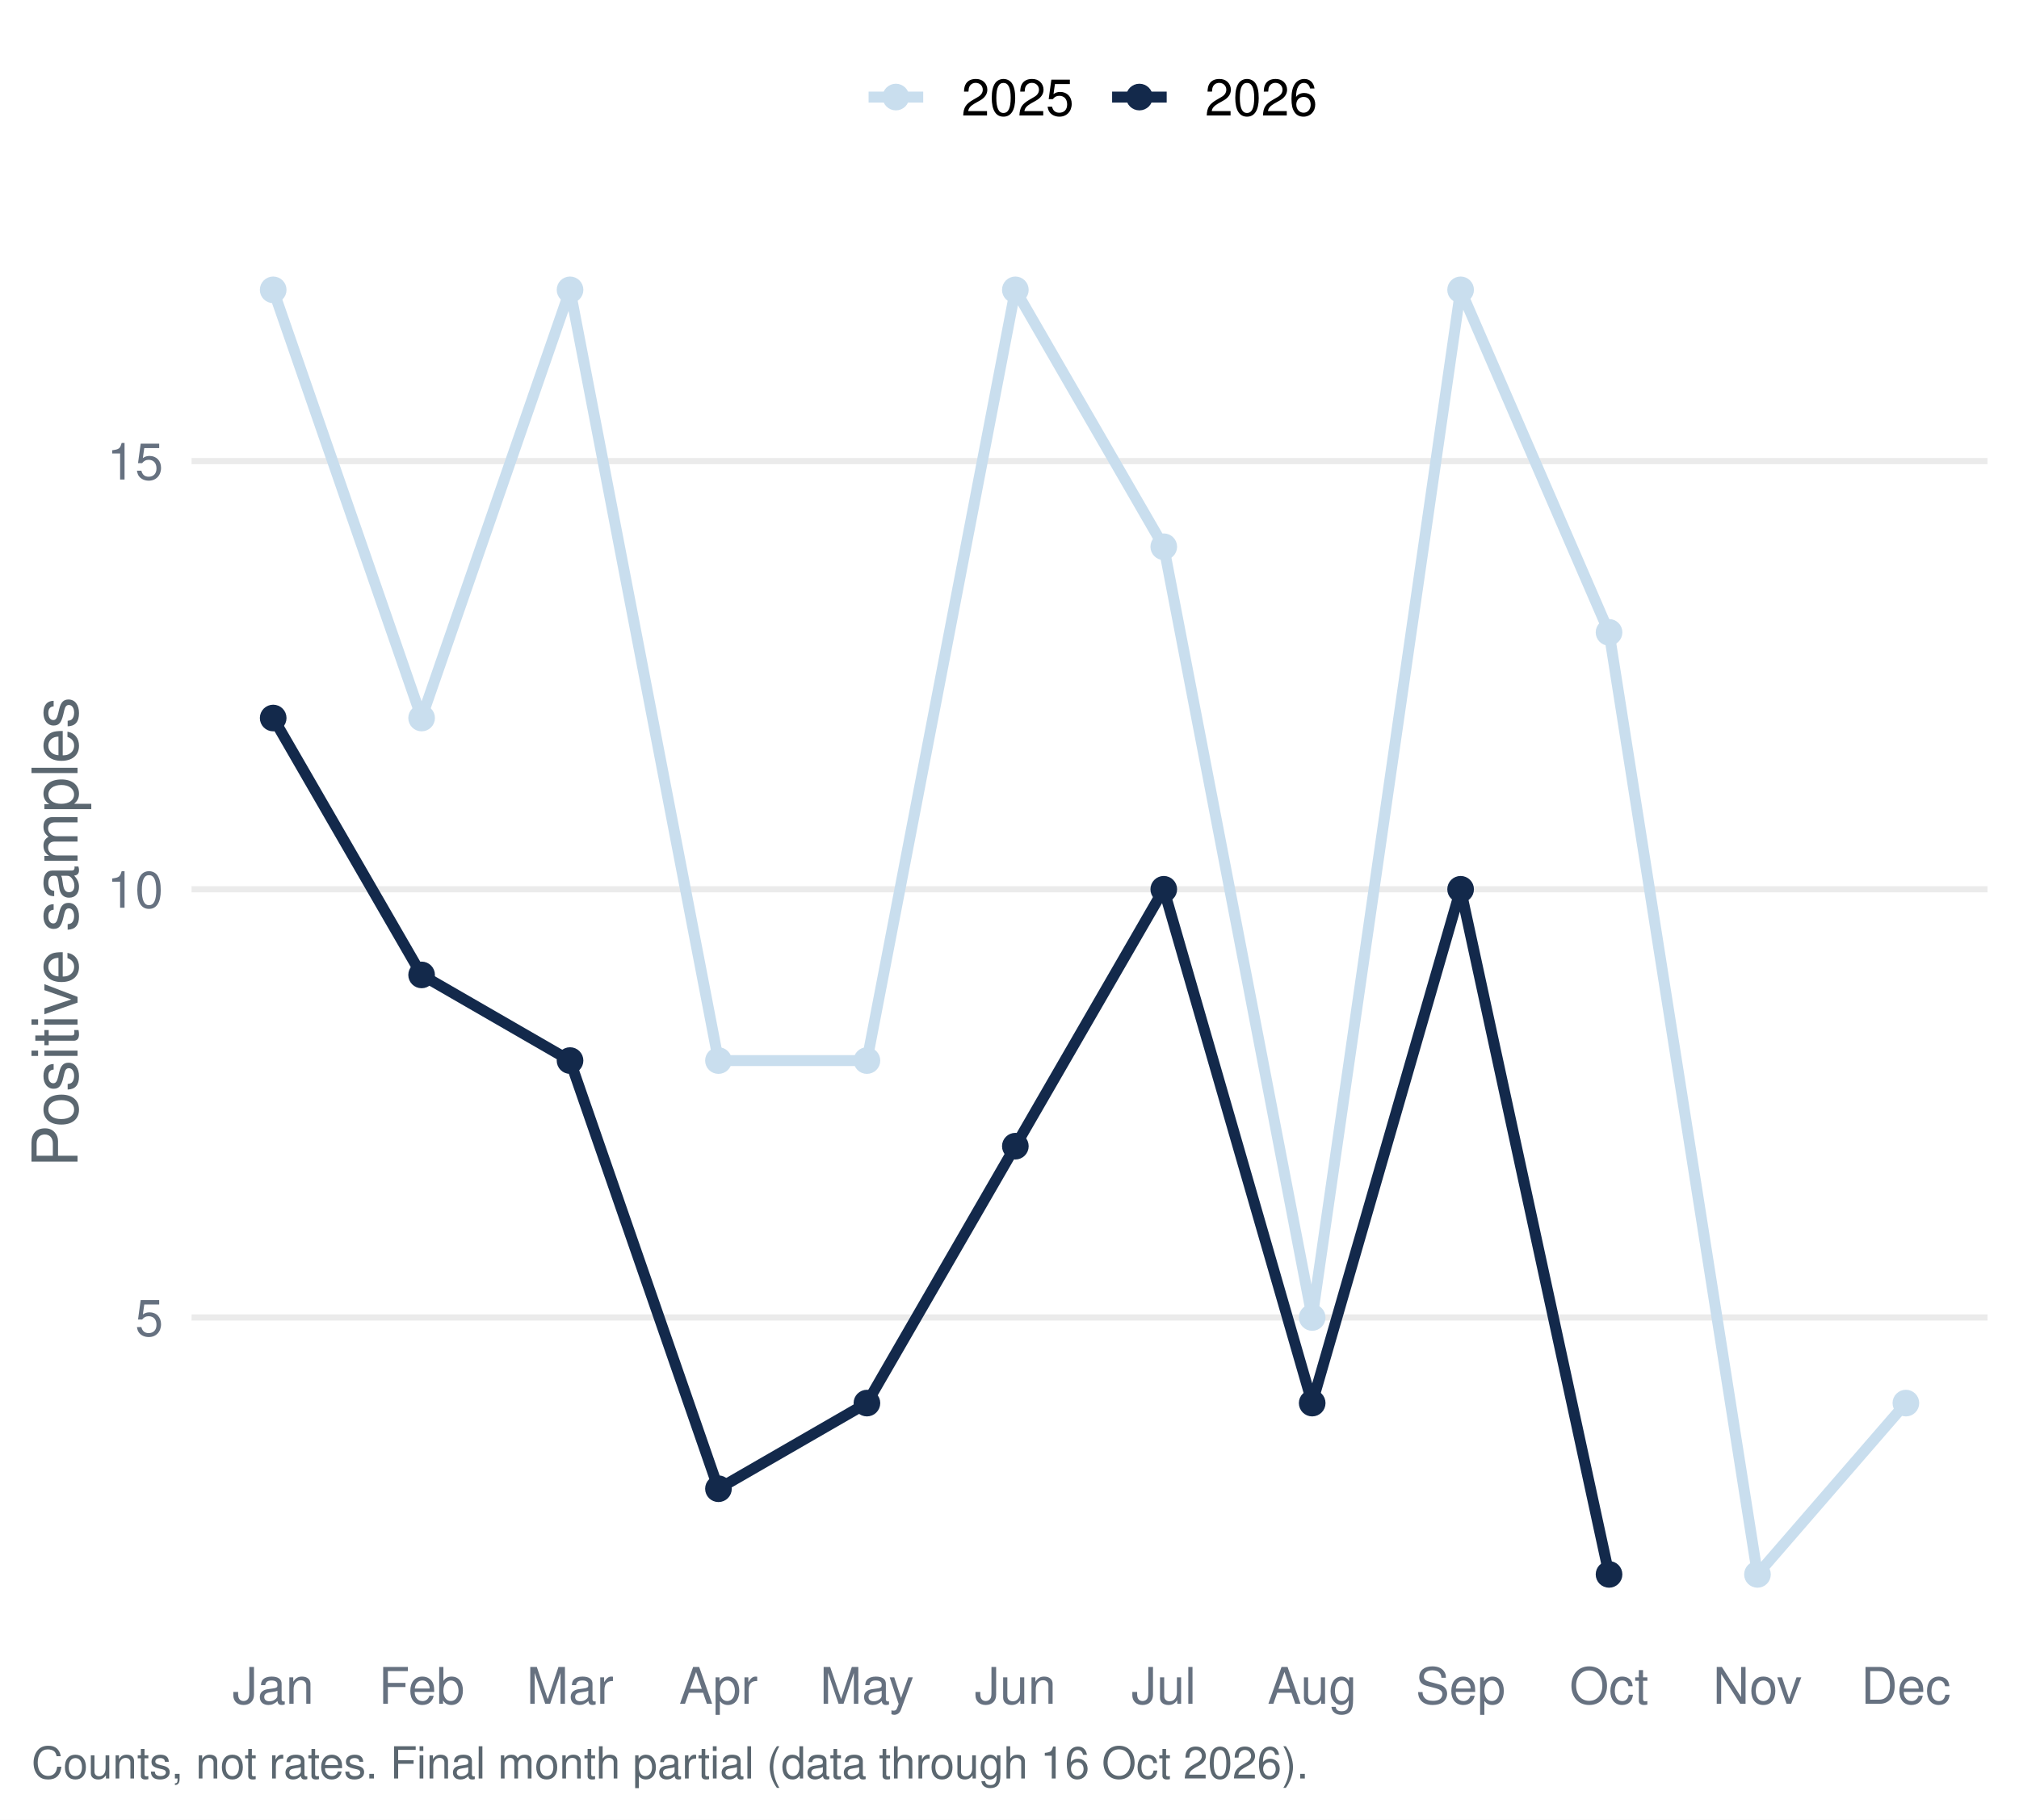
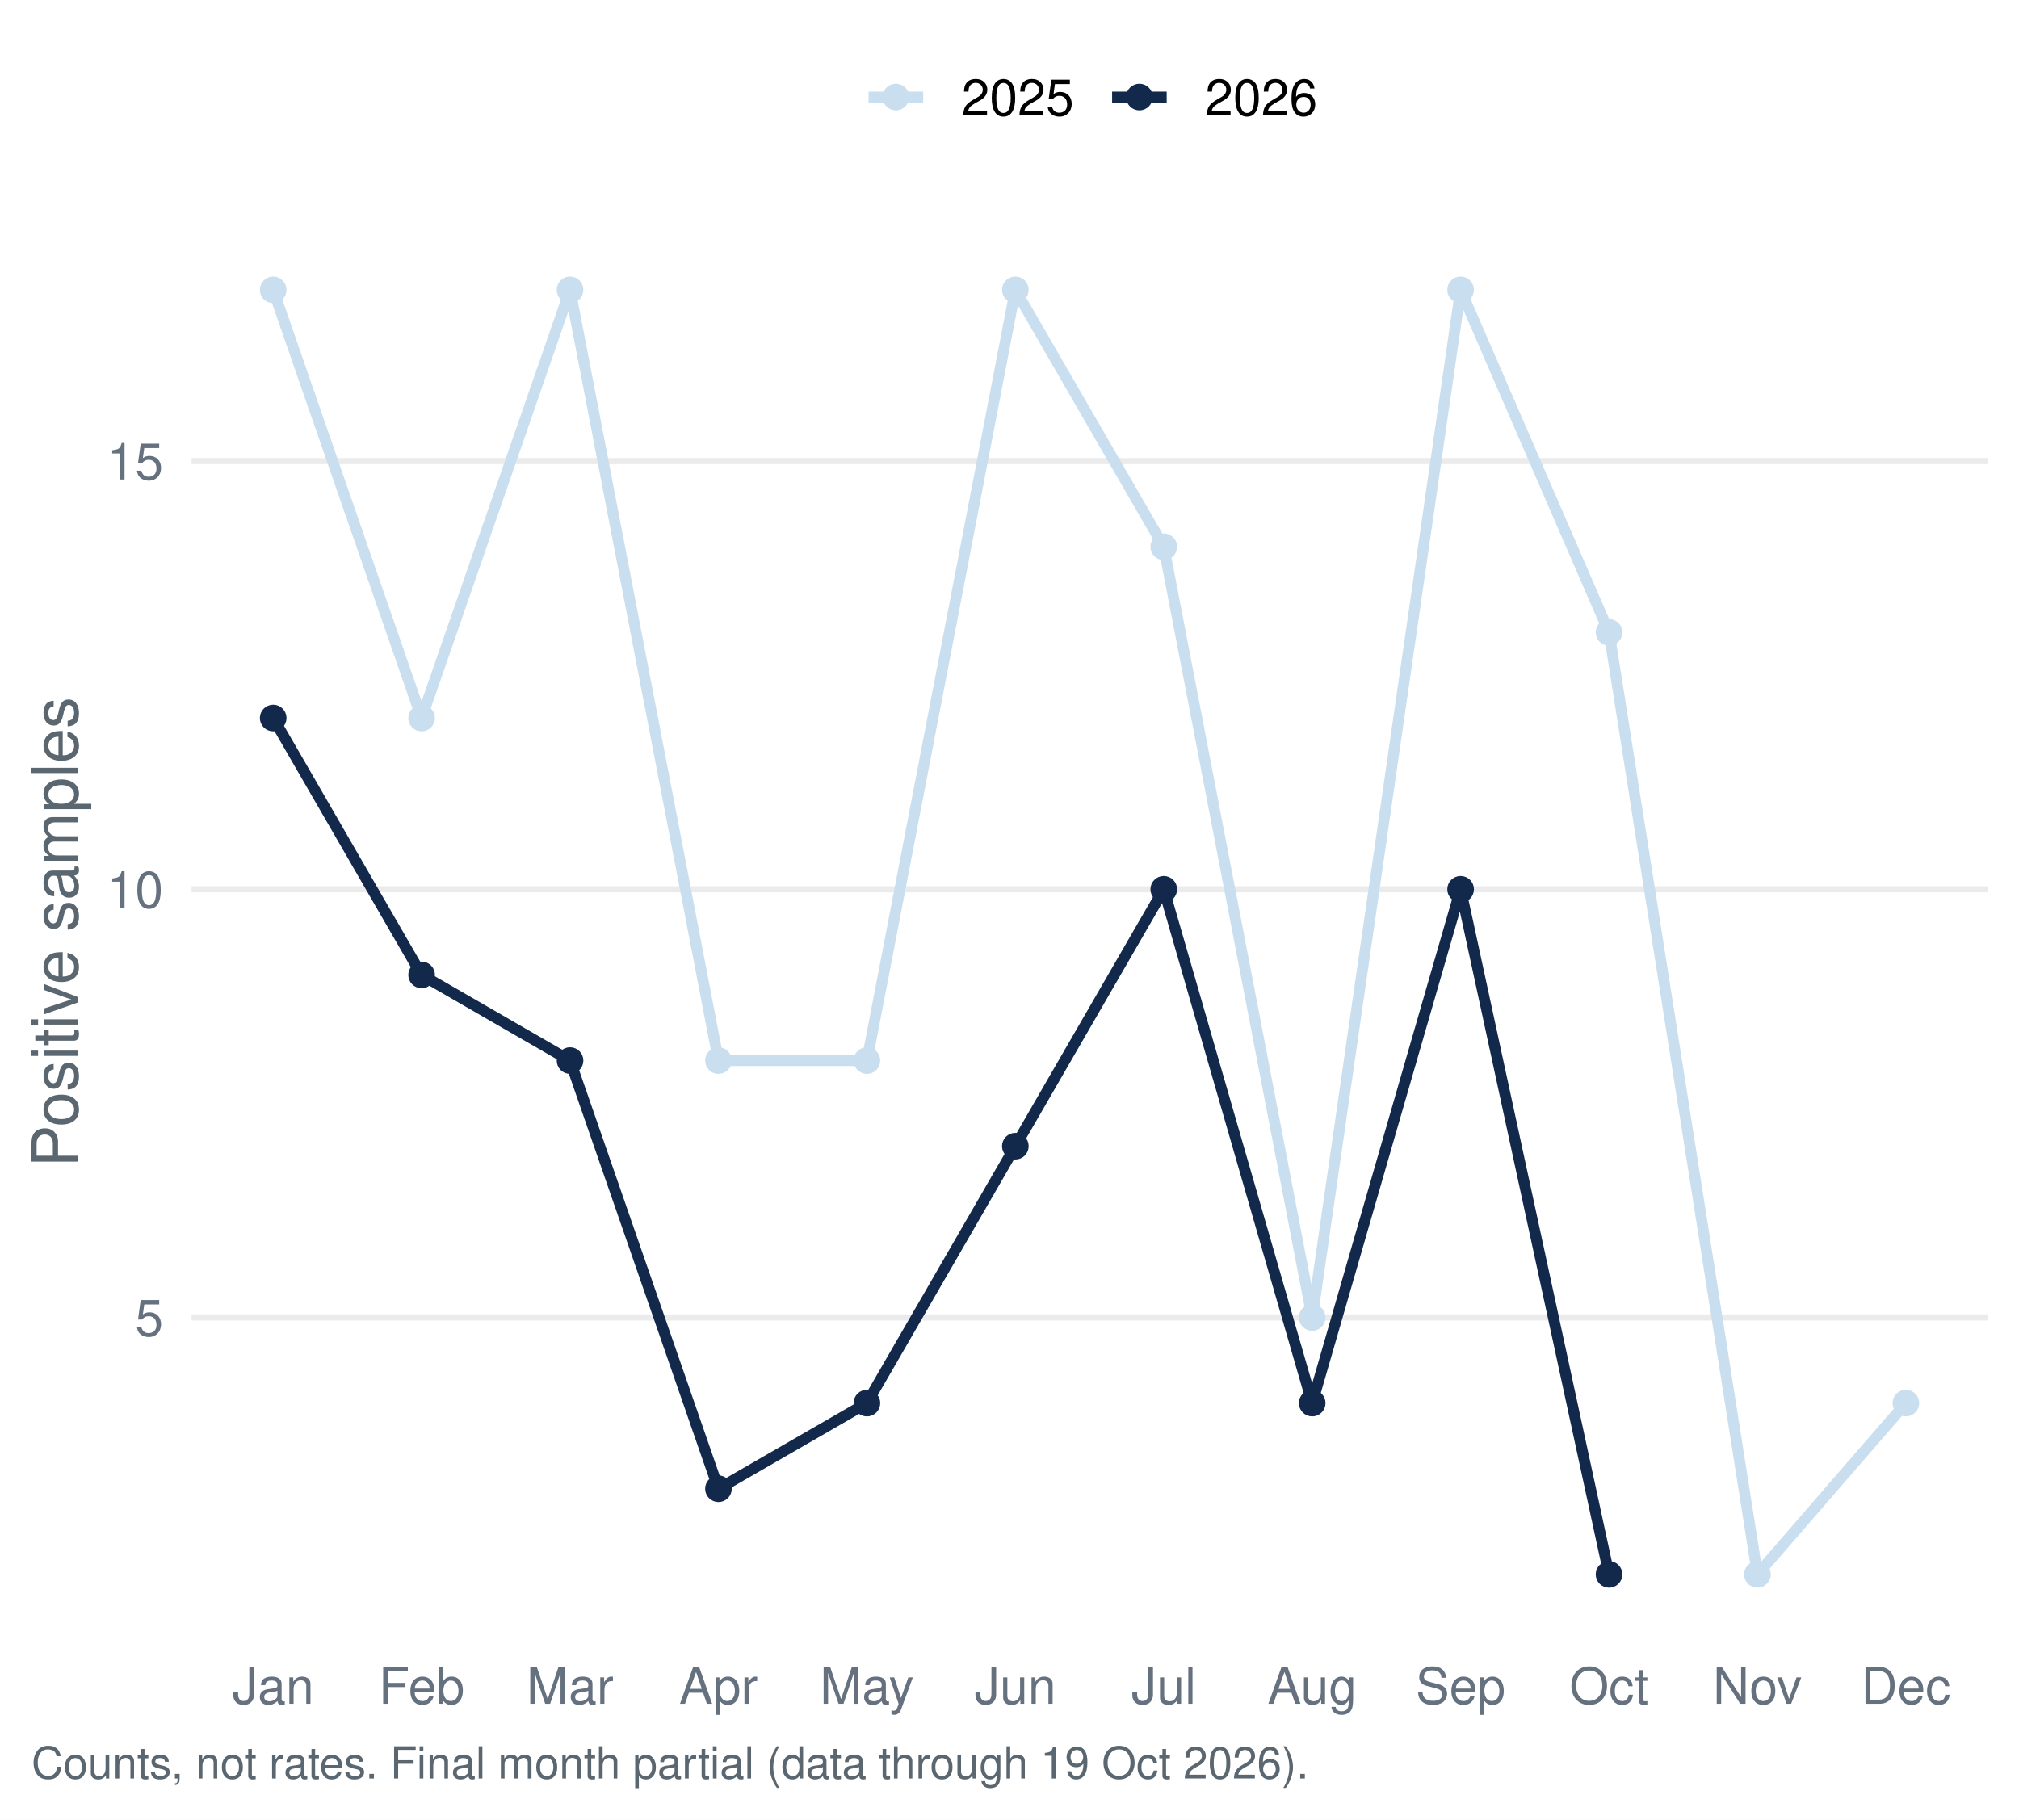
<svg xmlns="http://www.w3.org/2000/svg" width="511.20pt" height="460.80pt" viewBox="0 0 511.20 460.80">
  <g class="svglite">
    <defs>
      <style type="text/css">
    .svglite line, .svglite polyline, .svglite polygon, .svglite path, .svglite rect, .svglite circle {
      fill: none;
      stroke: #000000;
      stroke-linecap: round;
      stroke-linejoin: round;
      stroke-miterlimit: 10.00;
    }
    .svglite text {
      white-space: pre;
    }
    .svglite g.glyphgroup path {
      fill: inherit;
      stroke: none;
    }
  </style>
    </defs>
    <rect width="100%" height="100%" style="stroke: none; fill: #FFFFFF;" />
    <defs>
      <clipPath id="cpMC4wMHw1MTEuMjB8MC4wMHw0NjAuODA=">
        <rect x="0.00" y="0.00" width="511.20" height="460.80" />
      </clipPath>
    </defs>
    <g clip-path="url(#cpMC4wMHw1MTEuMjB8MC4wMHw0NjAuODA=)">
      <rect x="0.00" y="-0" width="511.20" height="460.80" style="stroke-width: 1.55; stroke: none; fill: #FFFFFF;" />
    </g>
    <defs>
      <clipPath id="cpNDguNTB8NTAzLjIzfDU3LjEzfDQxNC45Ng==">
        <rect x="48.50" y="57.13" width="454.73" height="357.83" />
      </clipPath>
    </defs>
    <g clip-path="url(#cpNDguNTB8NTAzLjIzfDU3LjEzfDQxNC45Ng==)">
      <polyline points="48.50,333.64 503.23,333.64 " style="stroke-width: 1.55; stroke: #EBEBEB; stroke-linecap: butt;" />
      <polyline points="48.50,225.20 503.23,225.20 " style="stroke-width: 1.55; stroke: #EBEBEB; stroke-linecap: butt;" />
      <polyline points="48.50,116.77 503.23,116.77 " style="stroke-width: 1.55; stroke: #EBEBEB; stroke-linecap: butt;" />
      <polyline points="69.17,73.40 106.75,181.83 144.33,73.40 181.91,268.58 219.50,268.58 257.08,73.40 294.66,138.46 332.24,333.64 369.82,73.40 407.40,160.14 444.98,398.70 482.56,355.32 " style="stroke-width: 2.77; stroke: #C9DEEE; stroke-linecap: butt;" />
      <polyline points="69.17,181.83 106.75,246.89 144.33,268.58 181.91,377.01 219.50,355.32 257.08,290.26 294.66,225.20 332.24,355.32 369.82,225.20 407.40,398.70 " style="stroke-width: 2.77; stroke: #13294B; stroke-linecap: butt;" />
      <circle cx="69.17" cy="73.40" r="2.86" style="stroke-width: 1.03; stroke: #C9DEEE; fill: #C9DEEE;" />
      <circle cx="106.75" cy="181.83" r="2.86" style="stroke-width: 1.03; stroke: #C9DEEE; fill: #C9DEEE;" />
      <circle cx="144.33" cy="73.40" r="2.86" style="stroke-width: 1.03; stroke: #C9DEEE; fill: #C9DEEE;" />
      <circle cx="181.91" cy="268.58" r="2.86" style="stroke-width: 1.03; stroke: #C9DEEE; fill: #C9DEEE;" />
      <circle cx="219.50" cy="268.58" r="2.86" style="stroke-width: 1.03; stroke: #C9DEEE; fill: #C9DEEE;" />
      <circle cx="257.08" cy="73.40" r="2.86" style="stroke-width: 1.03; stroke: #C9DEEE; fill: #C9DEEE;" />
      <circle cx="294.66" cy="138.46" r="2.86" style="stroke-width: 1.03; stroke: #C9DEEE; fill: #C9DEEE;" />
      <circle cx="332.24" cy="333.64" r="2.86" style="stroke-width: 1.03; stroke: #C9DEEE; fill: #C9DEEE;" />
      <circle cx="369.82" cy="73.40" r="2.86" style="stroke-width: 1.03; stroke: #C9DEEE; fill: #C9DEEE;" />
      <circle cx="407.40" cy="160.14" r="2.86" style="stroke-width: 1.03; stroke: #C9DEEE; fill: #C9DEEE;" />
      <circle cx="444.98" cy="398.70" r="2.86" style="stroke-width: 1.03; stroke: #C9DEEE; fill: #C9DEEE;" />
      <circle cx="482.56" cy="355.32" r="2.86" style="stroke-width: 1.03; stroke: #C9DEEE; fill: #C9DEEE;" />
      <circle cx="69.17" cy="181.83" r="2.86" style="stroke-width: 1.03; stroke: #13294B; fill: #13294B;" />
      <circle cx="106.75" cy="246.89" r="2.86" style="stroke-width: 1.03; stroke: #13294B; fill: #13294B;" />
      <circle cx="144.33" cy="268.58" r="2.86" style="stroke-width: 1.03; stroke: #13294B; fill: #13294B;" />
      <circle cx="181.91" cy="377.01" r="2.86" style="stroke-width: 1.03; stroke: #13294B; fill: #13294B;" />
      <circle cx="219.50" cy="355.32" r="2.86" style="stroke-width: 1.03; stroke: #13294B; fill: #13294B;" />
      <circle cx="257.08" cy="290.26" r="2.86" style="stroke-width: 1.03; stroke: #13294B; fill: #13294B;" />
      <circle cx="294.66" cy="225.20" r="2.86" style="stroke-width: 1.03; stroke: #13294B; fill: #13294B;" />
      <circle cx="332.24" cy="355.32" r="2.86" style="stroke-width: 1.03; stroke: #13294B; fill: #13294B;" />
      <circle cx="369.82" cy="225.20" r="2.86" style="stroke-width: 1.03; stroke: #13294B; fill: #13294B;" />
      <circle cx="407.40" cy="398.70" r="2.86" style="stroke-width: 1.03; stroke: #13294B; fill: #13294B;" />
    </g>
    <g clip-path="url(#cpMC4wMHw1MTEuMjB8MC4wMHw0NjAuODA=)">
      <text x="41.33" y="338.30" text-anchor="end" style="font-size: 12.80px;fill: #667180; font-family: &quot;Nimbus Sans&quot;;" textLength="7.11px" lengthAdjust="spacingAndGlyphs">5</text>
      <text x="41.33" y="229.87" text-anchor="end" style="font-size: 12.80px;fill: #667180; font-family: &quot;Nimbus Sans&quot;;" textLength="14.22px" lengthAdjust="spacingAndGlyphs">10</text>
      <text x="41.33" y="121.43" text-anchor="end" style="font-size: 12.80px;fill: #667180; font-family: &quot;Nimbus Sans&quot;;" textLength="14.22px" lengthAdjust="spacingAndGlyphs">15</text>
      <text x="69.17" y="431.47" text-anchor="middle" style="font-size: 12.80px;fill: #667180; font-family: &quot;Nimbus Sans&quot;;" textLength="20.62px" lengthAdjust="spacingAndGlyphs">Jan</text>
      <text x="106.75" y="431.47" text-anchor="middle" style="font-size: 12.80px;fill: #667180; font-family: &quot;Nimbus Sans&quot;;" textLength="21.75px" lengthAdjust="spacingAndGlyphs">Feb</text>
      <text x="144.33" y="431.47" text-anchor="middle" style="font-size: 12.80px;fill: #667180; font-family: &quot;Nimbus Sans&quot;;" textLength="22.03px" lengthAdjust="spacingAndGlyphs">Mar</text>
      <text x="181.91" y="431.47" text-anchor="middle" style="font-size: 12.80px;fill: #667180; font-family: &quot;Nimbus Sans&quot;;" textLength="19.91px" lengthAdjust="spacingAndGlyphs">Apr</text>
      <text x="219.50" y="431.47" text-anchor="middle" style="font-size: 12.80px;fill: #667180; font-family: &quot;Nimbus Sans&quot;;" textLength="23.83px" lengthAdjust="spacingAndGlyphs">May</text>
      <text x="257.08" y="431.47" text-anchor="middle" style="font-size: 12.80px;fill: #667180; font-family: &quot;Nimbus Sans&quot;;" textLength="20.62px" lengthAdjust="spacingAndGlyphs">Jun</text>
      <text x="294.66" y="431.47" text-anchor="middle" style="font-size: 12.80px;fill: #667180; font-family: &quot;Nimbus Sans&quot;;" textLength="16.36px" lengthAdjust="spacingAndGlyphs">Jul</text>
      <text x="332.24" y="431.47" text-anchor="middle" style="font-size: 12.80px;fill: #667180; font-family: &quot;Nimbus Sans&quot;;" textLength="22.61px" lengthAdjust="spacingAndGlyphs">Aug</text>
      <text x="369.82" y="431.47" text-anchor="middle" style="font-size: 12.80px;fill: #667180; font-family: &quot;Nimbus Sans&quot;;" textLength="22.72px" lengthAdjust="spacingAndGlyphs">Sep</text>
      <text x="407.40" y="431.47" text-anchor="middle" style="font-size: 12.80px;fill: #667180; font-family: &quot;Nimbus Sans&quot;;" textLength="20.03px" lengthAdjust="spacingAndGlyphs">Oct</text>
      <text x="444.98" y="431.47" text-anchor="middle" style="font-size: 12.80px;fill: #667180; font-family: &quot;Nimbus Sans&quot;;" textLength="22.55px" lengthAdjust="spacingAndGlyphs">Nov</text>
      <text x="482.56" y="431.47" text-anchor="middle" style="font-size: 12.80px;fill: #667180; font-family: &quot;Nimbus Sans&quot;;" textLength="22.72px" lengthAdjust="spacingAndGlyphs">Dec</text>
      <text transform="translate(19.63,236.05) rotate(-90)" text-anchor="middle" style="font-size: 16.00px;fill: #5B6770; font-family: &quot;Nimbus Sans&quot;;" textLength="119.11px" lengthAdjust="spacingAndGlyphs">Positive samples</text>
      <line x1="219.92" y1="24.58" x2="233.75" y2="24.58" style="stroke-width: 2.77; stroke: #C9DEEE; stroke-linecap: butt;" />
      <circle cx="226.83" cy="24.58" r="2.86" style="stroke-width: 1.03; stroke: #C9DEEE; fill: #C9DEEE;" />
      <line x1="281.58" y1="24.58" x2="295.40" y2="24.58" style="stroke-width: 2.77; stroke: #13294B; stroke-linecap: butt;" />
      <circle cx="288.49" cy="24.58" r="2.86" style="stroke-width: 1.03; stroke: #13294B; fill: #13294B;" />
      <text x="243.44" y="29.25" style="font-size: 12.80px; font-family: &quot;Nimbus Sans&quot;;" textLength="28.44px" lengthAdjust="spacingAndGlyphs">2025</text>
      <text x="305.10" y="29.25" style="font-size: 12.80px; font-family: &quot;Nimbus Sans&quot;;" textLength="28.44px" lengthAdjust="spacingAndGlyphs">2026</text>
-       <text x="7.97" y="450.39" style="font-size: 11.20px;fill: #5B6770; font-family: &quot;Nimbus Sans&quot;;" textLength="322.94px" lengthAdjust="spacingAndGlyphs">Counts, not rates. Final month partial (data through 16 Oct 2026).</text>
+       <text x="7.97" y="450.39" style="font-size: 11.20px;fill: #5B6770; font-family: &quot;Nimbus Sans&quot;;" textLength="322.94px" lengthAdjust="spacingAndGlyphs">Counts, not rates. Final month partial (data through 19 Oct 2026).</text>
    </g>
  </g>
</svg>
